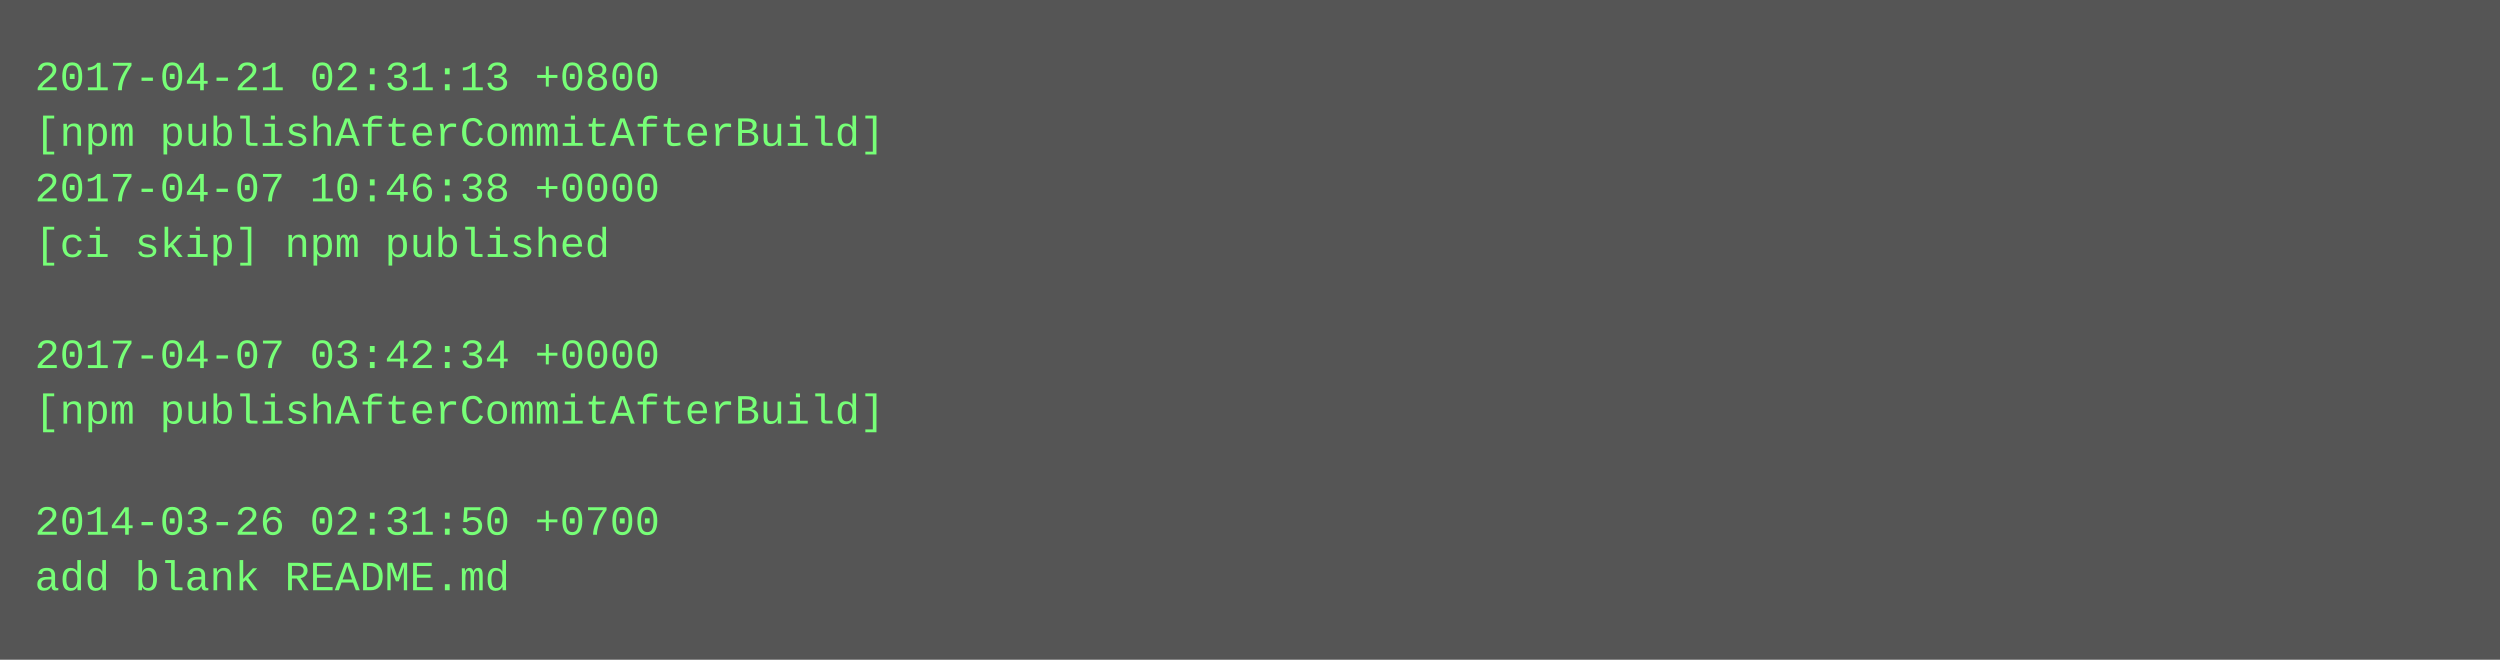
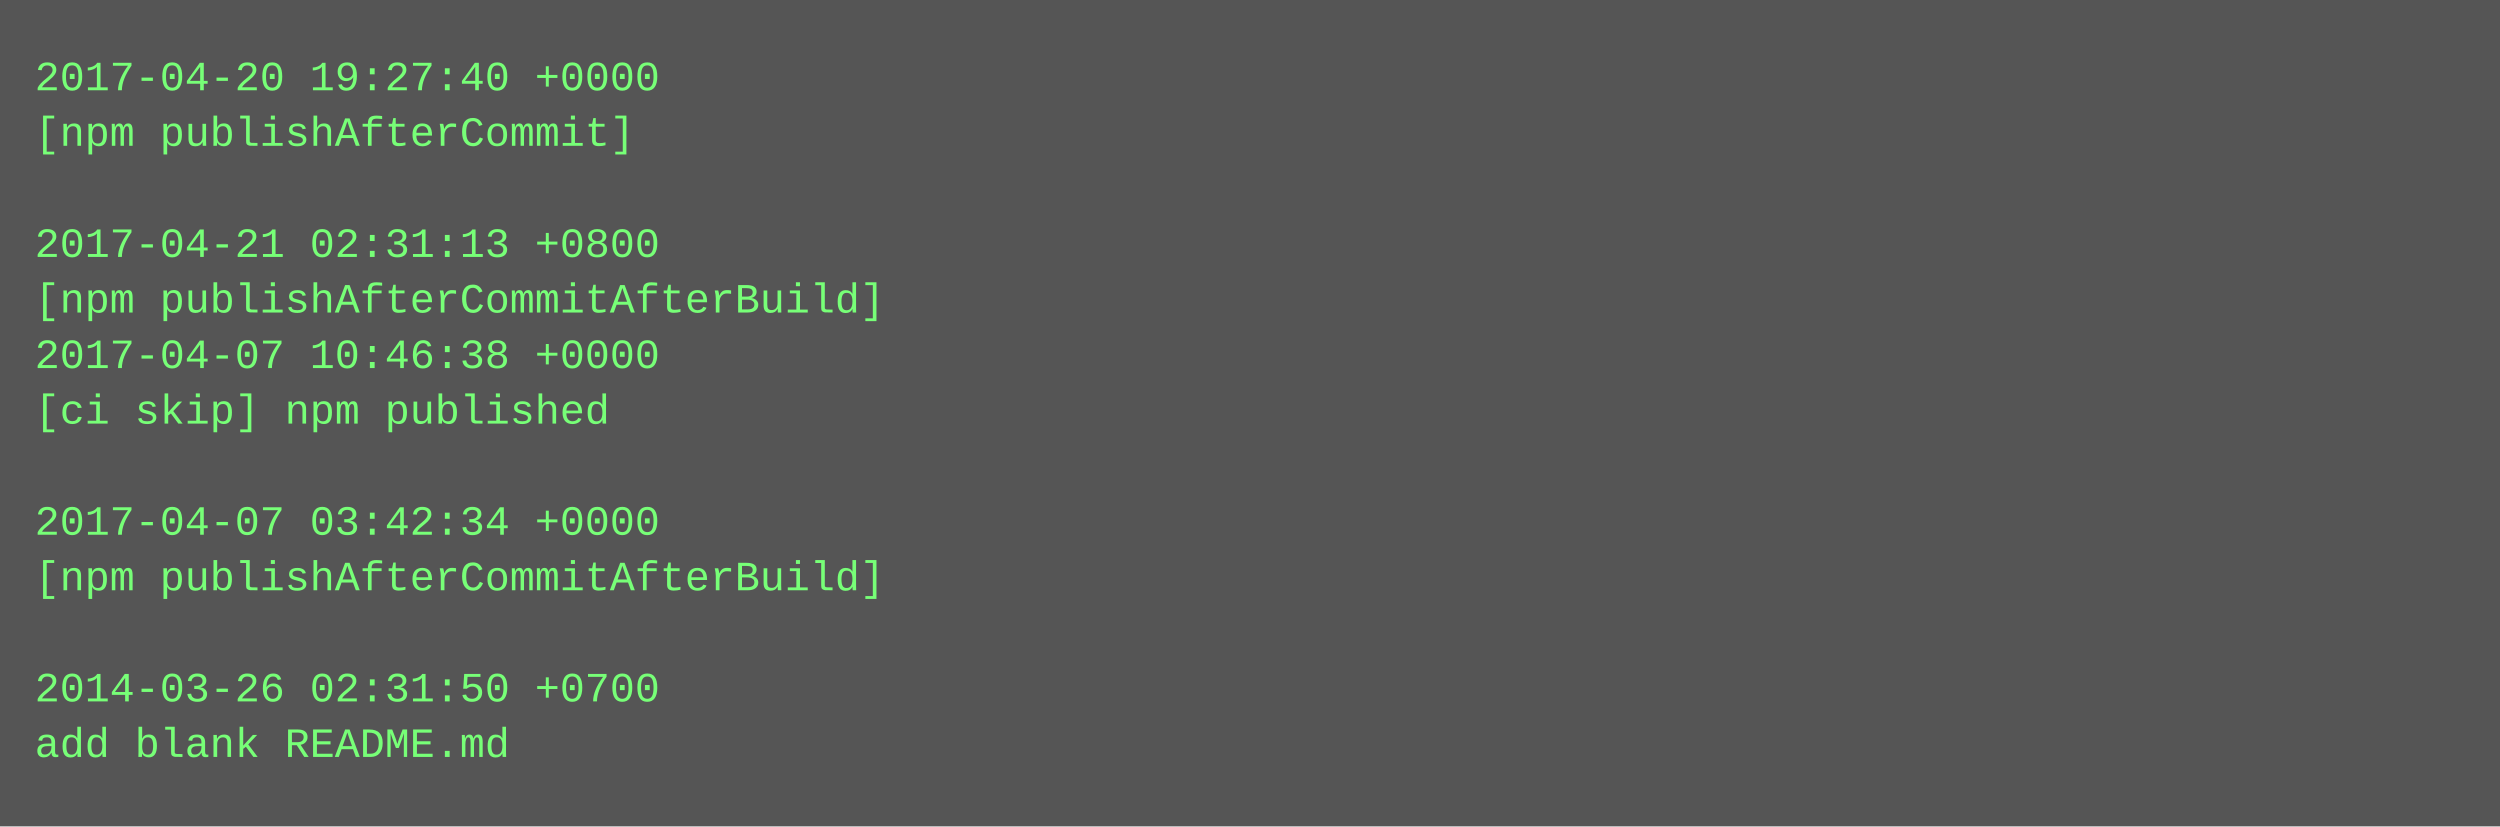
- <svg xmlns="http://www.w3.org/2000/svg" height="190" width="720">
-   <rect height="190" fill="#555" width="720" />
+ <svg xmlns="http://www.w3.org/2000/svg" height="238" width="720">
+   <rect height="238" fill="#555" width="720" />
  <text fill="#7f7" font-family="Courier New" font-size="12" xml:space="preserve">
-     <tspan x="10" y="26">2017-04-21 02:31:13 +0800</tspan>
-     <tspan x="10" y="42">[npm publishAfterCommitAfterBuild]</tspan>
-     <tspan x="10" y="58">2017-04-07 10:46:38 +0000</tspan>
-     <tspan x="10" y="74">[ci skip] npm published</tspan>
-     <tspan x="10" y="90" />
-     <tspan x="10" y="106">2017-04-07 03:42:34 +0000</tspan>
-     <tspan x="10" y="122">[npm publishAfterCommitAfterBuild]</tspan>
+     <tspan x="10" y="26">2017-04-20 19:27:40 +0000</tspan>
+     <tspan x="10" y="42">[npm publishAfterCommit]</tspan>
+     <tspan x="10" y="58" />
+     <tspan x="10" y="74">2017-04-21 02:31:13 +0800</tspan>
+     <tspan x="10" y="90">[npm publishAfterCommitAfterBuild]</tspan>
+     <tspan x="10" y="106">2017-04-07 10:46:38 +0000</tspan>
+     <tspan x="10" y="122">[ci skip] npm published</tspan>
    <tspan x="10" y="138" />
-     <tspan x="10" y="154">2014-03-26 02:31:50 +0700</tspan>
-     <tspan x="10" y="170">add blank README.md</tspan>
+     <tspan x="10" y="154">2017-04-07 03:42:34 +0000</tspan>
+     <tspan x="10" y="170">[npm publishAfterCommitAfterBuild]</tspan>
+     <tspan x="10" y="186" />
+     <tspan x="10" y="202">2014-03-26 02:31:50 +0700</tspan>
+     <tspan x="10" y="218">add blank README.md</tspan>
  </text>
</svg>
